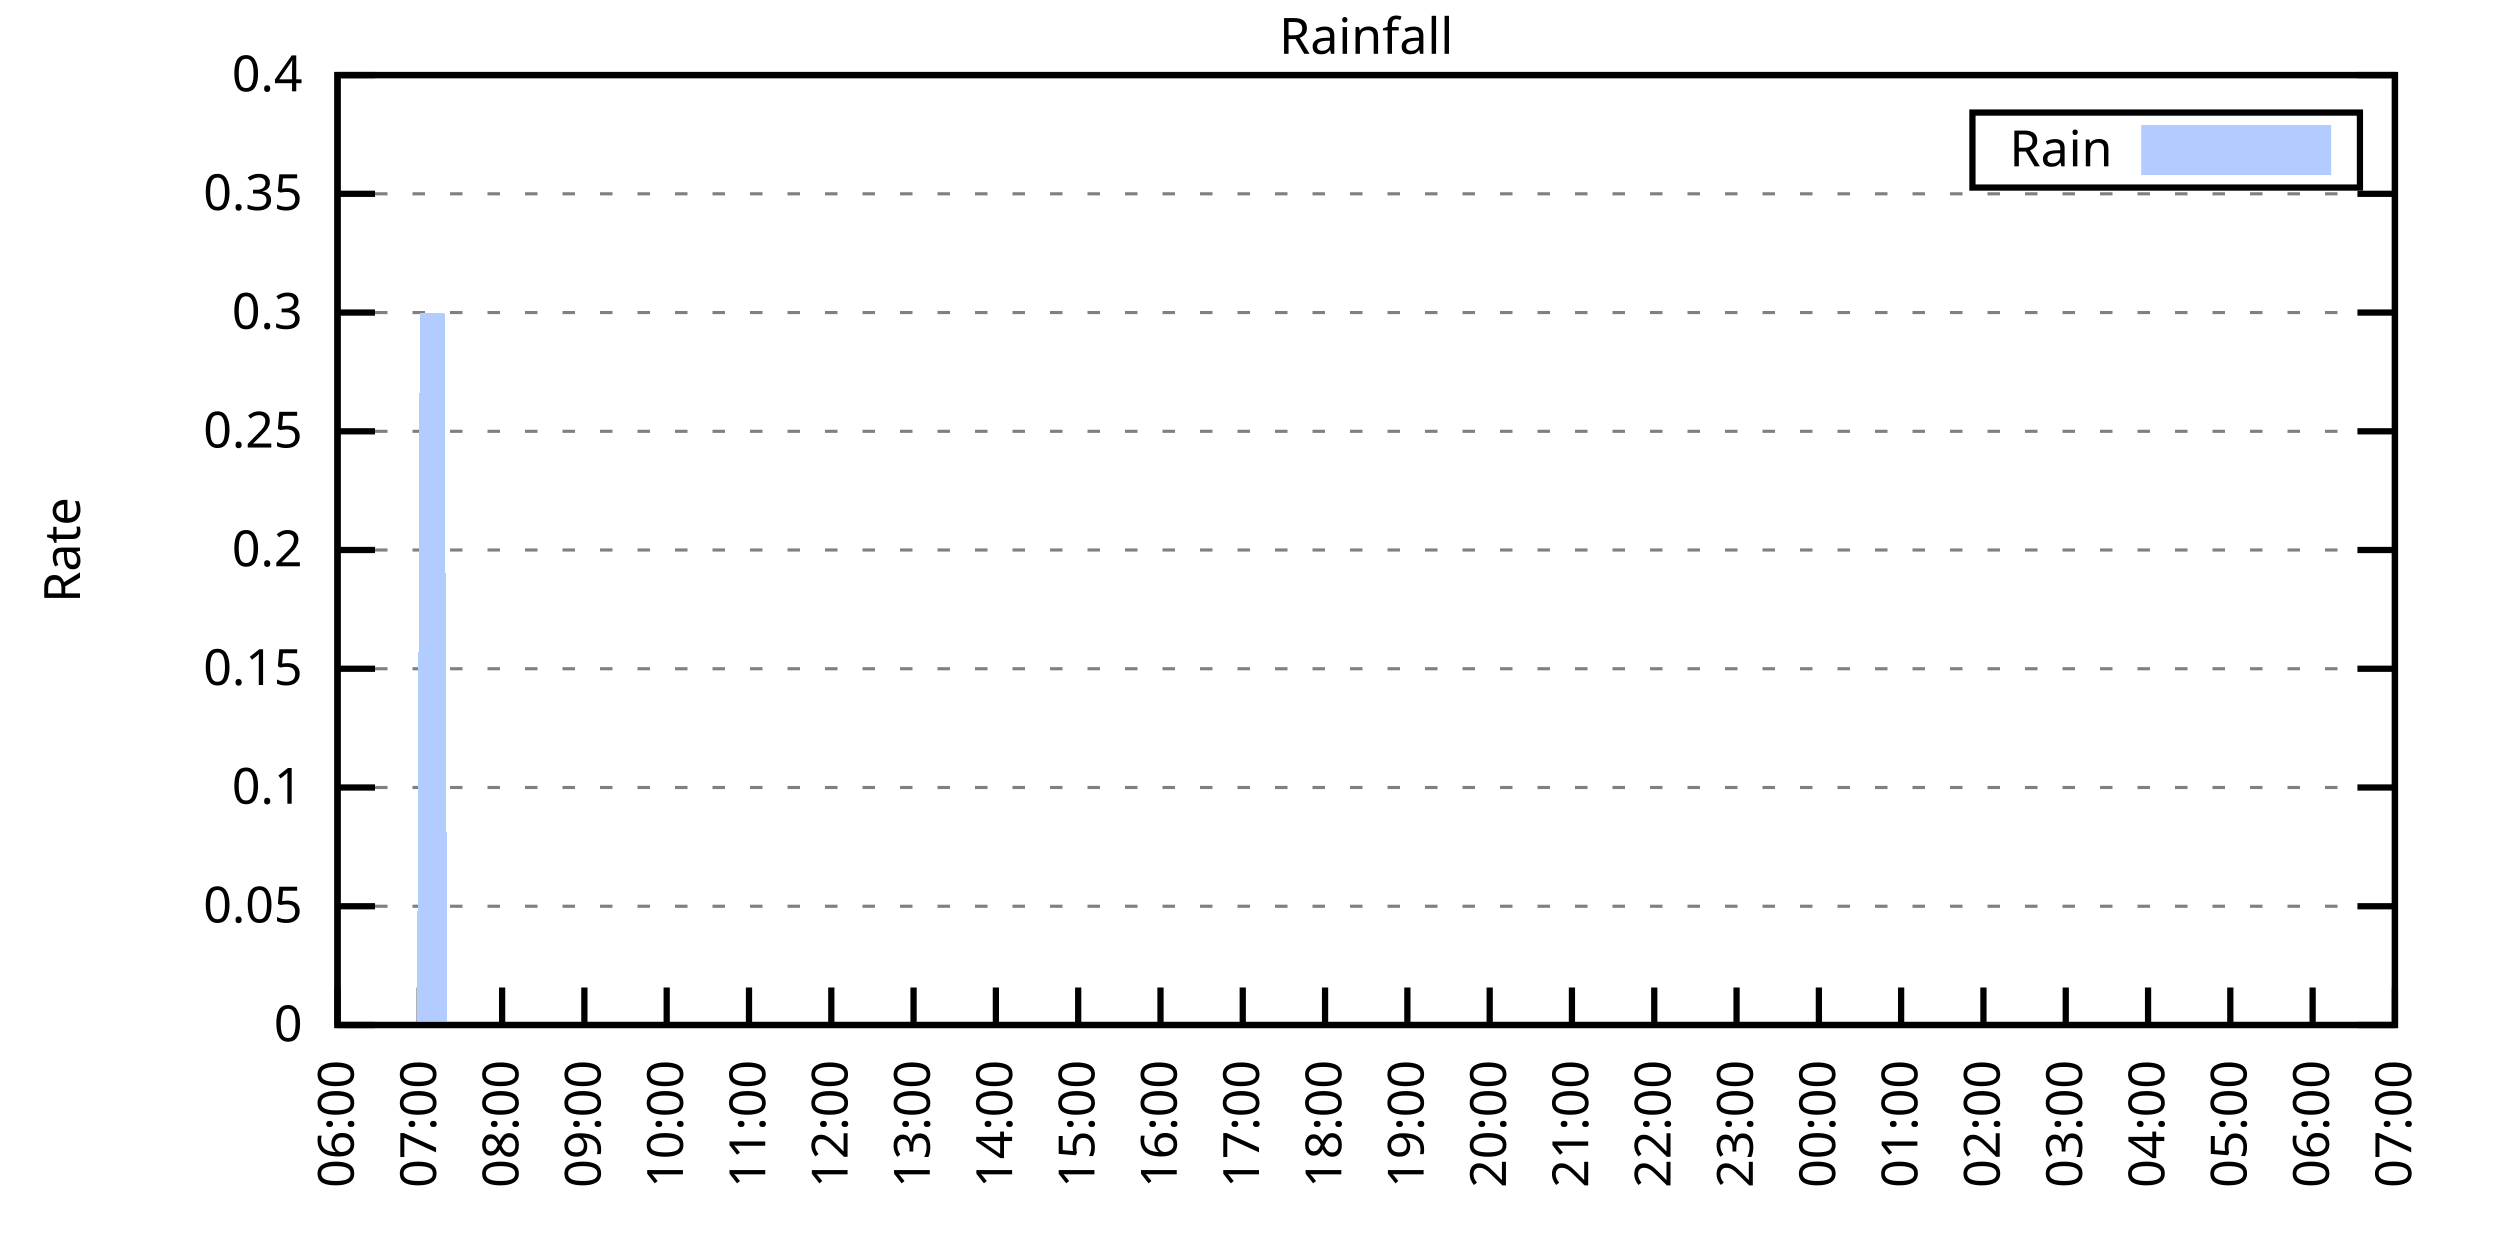
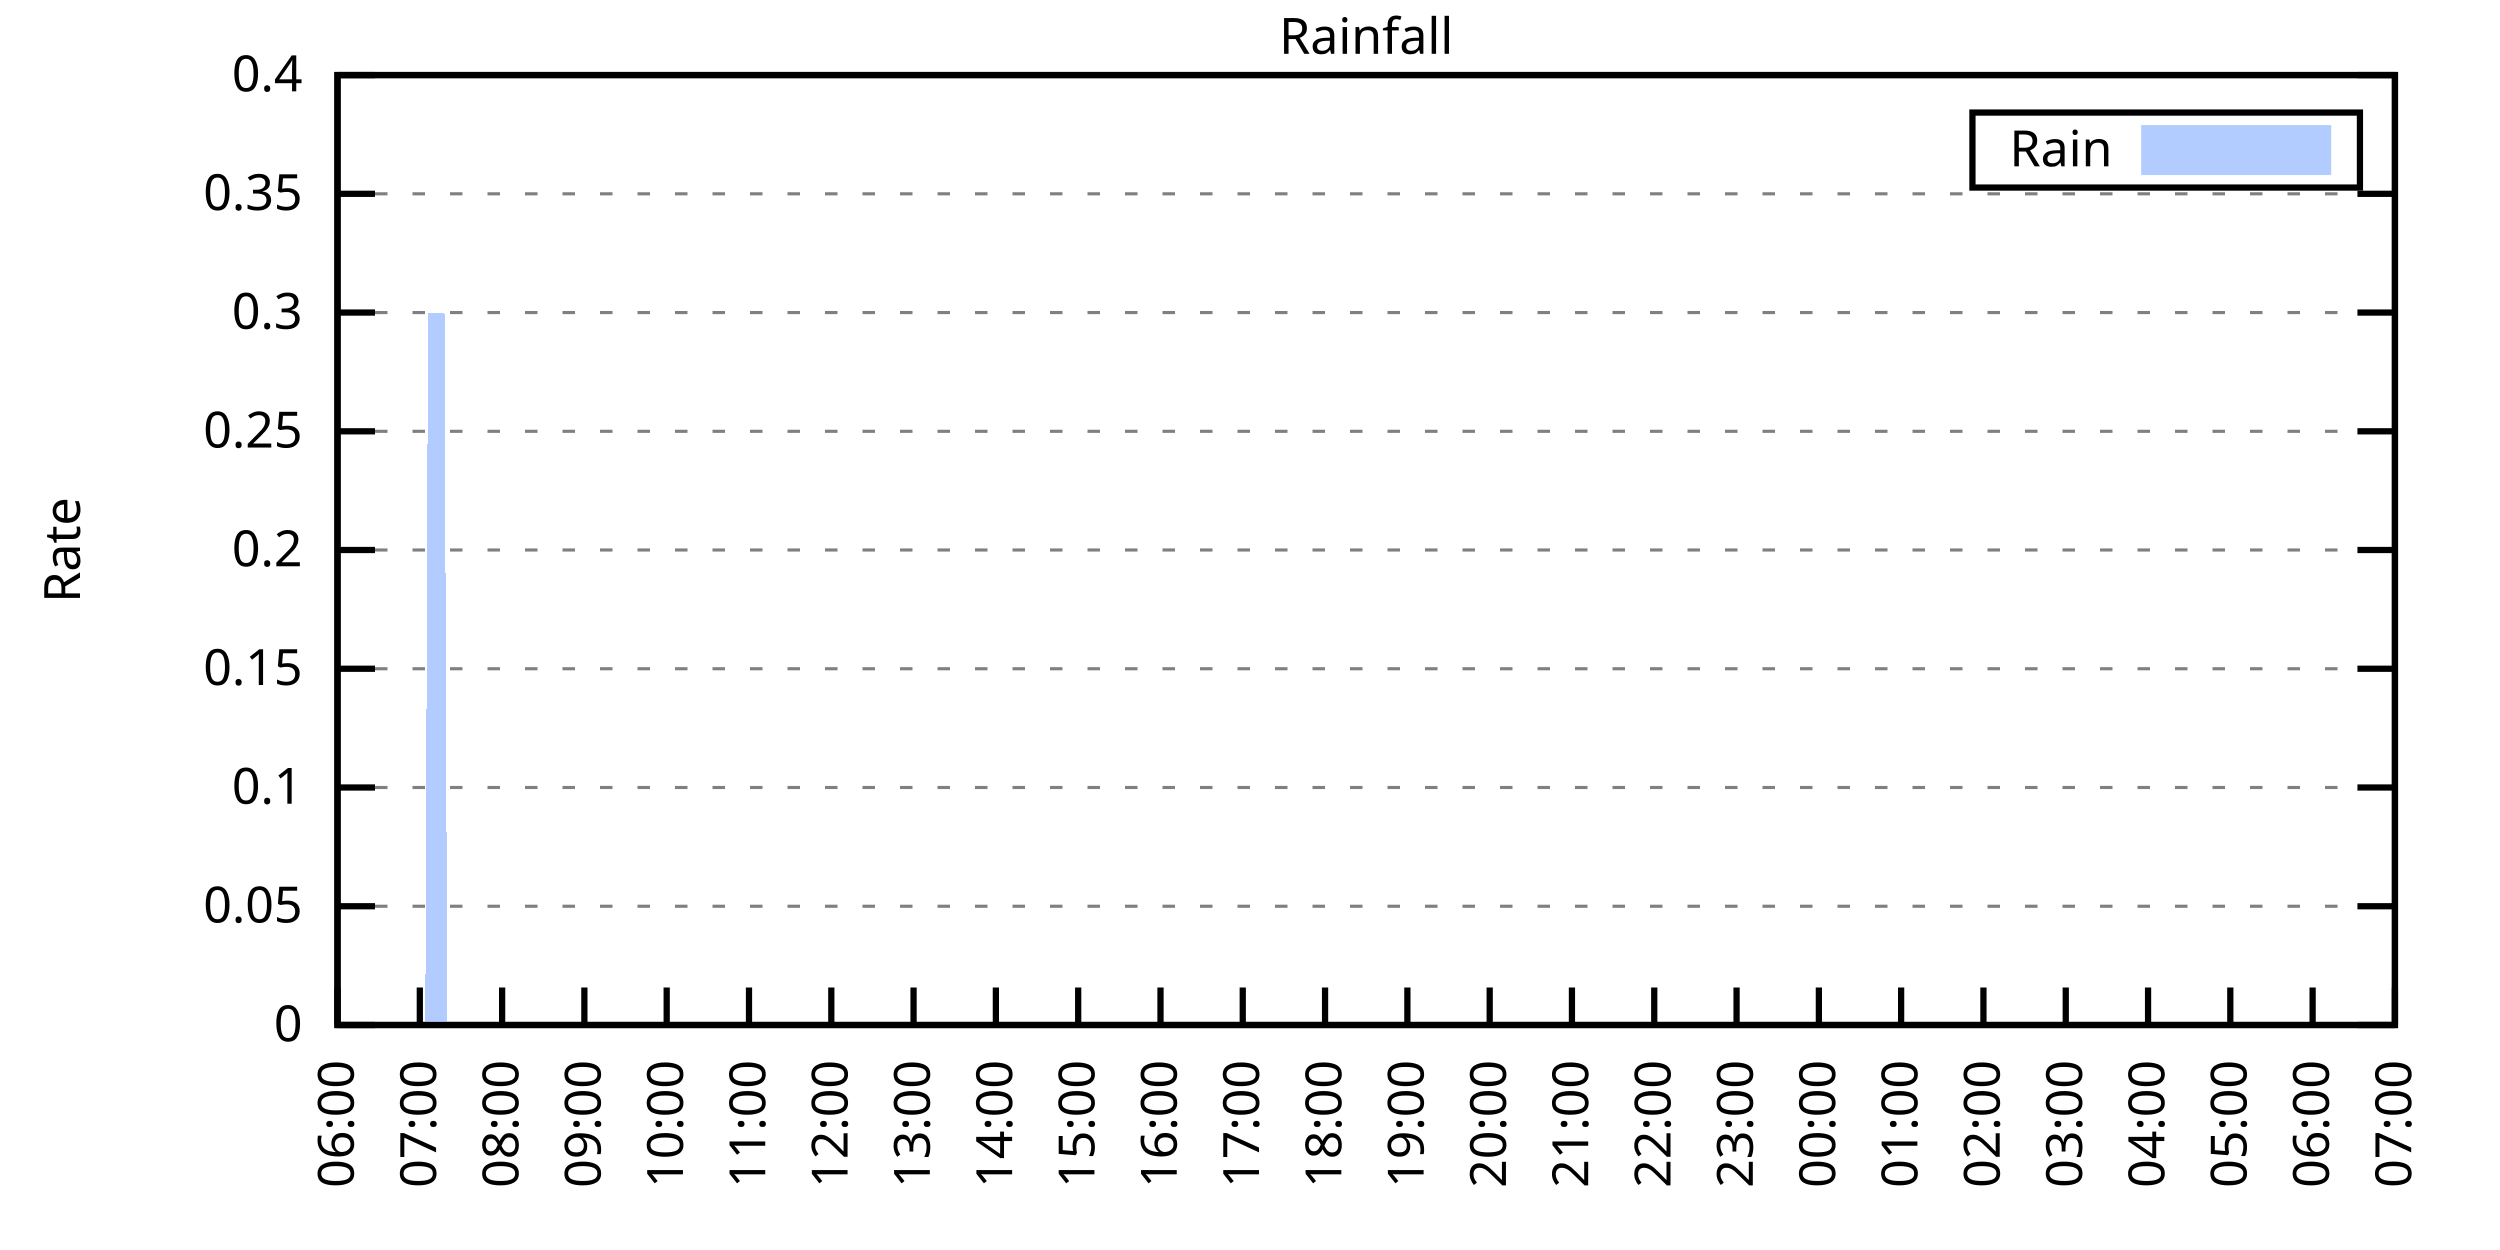
<svg xmlns="http://www.w3.org/2000/svg" xmlns:xlink="http://www.w3.org/1999/xlink" width="400" height="200" viewBox="0 0 400 200">
  <g id="gnuplot_canvas">
    <rect x="0" y="0" width="400" height="200" fill="none" />
    <defs>
      <circle id="gpDot" r="0.5" stroke-width="0.5" stroke="currentColor" />
      <path id="gpPt0" stroke-width="0.333" stroke="currentColor" d="M-1,0 h2 M0,-1 v2" />
      <path id="gpPt1" stroke-width="0.333" stroke="currentColor" d="M-1,-1 L1,1 M1,-1 L-1,1" />
      <path id="gpPt2" stroke-width="0.333" stroke="currentColor" d="M-1,0 L1,0 M0,-1 L0,1 M-1,-1 L1,1 M-1,1 L1,-1" />
      <rect id="gpPt3" stroke-width="0.333" stroke="currentColor" x="-1" y="-1" width="2" height="2" />
      <rect id="gpPt4" stroke-width="0.333" stroke="currentColor" fill="currentColor" x="-1" y="-1" width="2" height="2" />
      <circle id="gpPt5" stroke-width="0.333" stroke="currentColor" cx="0" cy="0" r="1" />
      <use xlink:href="#gpPt5" id="gpPt6" fill="currentColor" stroke="none" />
      <path id="gpPt7" stroke-width="0.333" stroke="currentColor" d="M0,-1.33 L-1.33,0.67 L1.33,0.67 z" />
      <use xlink:href="#gpPt7" id="gpPt8" fill="currentColor" stroke="none" />
      <use xlink:href="#gpPt7" id="gpPt9" stroke="currentColor" transform="rotate(180)" />
      <use xlink:href="#gpPt9" id="gpPt10" fill="currentColor" stroke="none" />
      <use xlink:href="#gpPt3" id="gpPt11" stroke="currentColor" transform="rotate(45)" />
      <use xlink:href="#gpPt11" id="gpPt12" fill="currentColor" stroke="none" />
      <path id="gpPt13" stroke-width="0.333" stroke="currentColor" d="M0,1.330 L1.265,0.411 L0.782,-1.067 L-0.782,-1.076 L-1.265,0.411 z" />
      <use xlink:href="#gpPt13" id="gpPt14" fill="currentColor" stroke="none" />
      <filter id="textbox" filterUnits="objectBoundingBox" x="0" y="0" height="1" width="1">
        <feFlood flood-color="white" flood-opacity="1" result="bgnd" />
        <feComposite in="SourceGraphic" in2="bgnd" operator="atop" />
      </filter>
      <filter id="greybox" filterUnits="objectBoundingBox" x="0" y="0" height="1" width="1">
        <feFlood flood-color="lightgrey" flood-opacity="1" result="grey" />
        <feComposite in="SourceGraphic" in2="grey" operator="atop" />
      </filter>
    </defs>
    <g fill="none" color="white" stroke="currentColor" stroke-width="1.00" stroke-linecap="butt" stroke-linejoin="miter">
</g>
    <g fill="none" color="black" stroke="currentColor" stroke-width="1.00" stroke-linecap="butt" stroke-linejoin="miter">
      <g stroke="none" shape-rendering="crispEdges">
        <polygon fill="rgb(255, 255, 255)" points="54.00,164.00 383.18,164.00 383.18,12.02 54.00,12.02 " />
      </g>
    </g>
    <g fill="none" color="black" stroke="currentColor" stroke-width="1.00" stroke-linecap="butt" stroke-linejoin="miter">
</g>
    <g fill="none" color="black" stroke="black" stroke-width="0.50" stroke-linecap="butt" stroke-linejoin="miter">
</g>
    <g fill="none" color="gray" stroke="currentColor" stroke-width="0.50" stroke-linecap="butt" stroke-linejoin="miter">
      <path stroke="gray" stroke-dasharray="2,4" class="gridline" d="M54.00,164.00 L383.19,164.00  " />
    </g>
    <g fill="none" color="gray" stroke="gray" stroke-width="1.00" stroke-linecap="butt" stroke-linejoin="miter">
</g>
    <g fill="none" color="black" stroke="currentColor" stroke-width="1.00" stroke-linecap="butt" stroke-linejoin="miter">
      <path stroke="black" d="M54.00,164.00 L60.00,164.00 M383.19,164.00 L377.19,164.00  " />
      <g transform="translate(48.40,166.60)" stroke="none" fill="black" font-family="Sans" font-size="8.00" text-anchor="end">
        <text>
          <tspan font-family="Sans"> 0</tspan>
        </text>
      </g>
    </g>
    <g fill="none" color="black" stroke="currentColor" stroke-width="1.00" stroke-linecap="butt" stroke-linejoin="miter">
</g>
    <g fill="none" color="black" stroke="black" stroke-width="0.50" stroke-linecap="butt" stroke-linejoin="miter">
</g>
    <g fill="none" color="gray" stroke="currentColor" stroke-width="0.50" stroke-linecap="butt" stroke-linejoin="miter">
      <path stroke="gray" stroke-dasharray="2,4" class="gridline" d="M54.00,145.00 L383.19,145.00  " />
    </g>
    <g fill="none" color="gray" stroke="gray" stroke-width="1.00" stroke-linecap="butt" stroke-linejoin="miter">
</g>
    <g fill="none" color="black" stroke="currentColor" stroke-width="1.00" stroke-linecap="butt" stroke-linejoin="miter">
      <path stroke="black" d="M54.00,145.00 L60.00,145.00 M383.19,145.00 L377.19,145.00  " />
      <g transform="translate(48.40,147.60)" stroke="none" fill="black" font-family="Sans" font-size="8.00" text-anchor="end">
        <text>
          <tspan font-family="Sans"> 0.05</tspan>
        </text>
      </g>
    </g>
    <g fill="none" color="black" stroke="currentColor" stroke-width="1.00" stroke-linecap="butt" stroke-linejoin="miter">
</g>
    <g fill="none" color="black" stroke="black" stroke-width="0.50" stroke-linecap="butt" stroke-linejoin="miter">
</g>
    <g fill="none" color="gray" stroke="currentColor" stroke-width="0.50" stroke-linecap="butt" stroke-linejoin="miter">
      <path stroke="gray" stroke-dasharray="2,4" class="gridline" d="M54.00,126.00 L383.19,126.00  " />
    </g>
    <g fill="none" color="gray" stroke="gray" stroke-width="1.00" stroke-linecap="butt" stroke-linejoin="miter">
</g>
    <g fill="none" color="black" stroke="currentColor" stroke-width="1.00" stroke-linecap="butt" stroke-linejoin="miter">
      <path stroke="black" d="M54.00,126.00 L60.00,126.00 M383.19,126.00 L377.19,126.00  " />
      <g transform="translate(48.40,128.60)" stroke="none" fill="black" font-family="Sans" font-size="8.00" text-anchor="end">
        <text>
          <tspan font-family="Sans"> 0.1</tspan>
        </text>
      </g>
    </g>
    <g fill="none" color="black" stroke="currentColor" stroke-width="1.00" stroke-linecap="butt" stroke-linejoin="miter">
</g>
    <g fill="none" color="black" stroke="black" stroke-width="0.50" stroke-linecap="butt" stroke-linejoin="miter">
</g>
    <g fill="none" color="gray" stroke="currentColor" stroke-width="0.50" stroke-linecap="butt" stroke-linejoin="miter">
      <path stroke="gray" stroke-dasharray="2,4" class="gridline" d="M54.00,107.00 L383.19,107.00  " />
    </g>
    <g fill="none" color="gray" stroke="gray" stroke-width="1.00" stroke-linecap="butt" stroke-linejoin="miter">
</g>
    <g fill="none" color="black" stroke="currentColor" stroke-width="1.00" stroke-linecap="butt" stroke-linejoin="miter">
      <path stroke="black" d="M54.00,107.00 L60.00,107.00 M383.19,107.00 L377.19,107.00  " />
      <g transform="translate(48.40,109.60)" stroke="none" fill="black" font-family="Sans" font-size="8.00" text-anchor="end">
        <text>
          <tspan font-family="Sans"> 0.15</tspan>
        </text>
      </g>
    </g>
    <g fill="none" color="black" stroke="currentColor" stroke-width="1.00" stroke-linecap="butt" stroke-linejoin="miter">
</g>
    <g fill="none" color="black" stroke="black" stroke-width="0.50" stroke-linecap="butt" stroke-linejoin="miter">
</g>
    <g fill="none" color="gray" stroke="currentColor" stroke-width="0.50" stroke-linecap="butt" stroke-linejoin="miter">
      <path stroke="gray" stroke-dasharray="2,4" class="gridline" d="M54.00,88.00 L383.19,88.00  " />
    </g>
    <g fill="none" color="gray" stroke="gray" stroke-width="1.00" stroke-linecap="butt" stroke-linejoin="miter">
</g>
    <g fill="none" color="black" stroke="currentColor" stroke-width="1.00" stroke-linecap="butt" stroke-linejoin="miter">
      <path stroke="black" d="M54.00,88.00 L60.00,88.00 M383.19,88.00 L377.19,88.00  " />
      <g transform="translate(48.40,90.60)" stroke="none" fill="black" font-family="Sans" font-size="8.00" text-anchor="end">
        <text>
          <tspan font-family="Sans"> 0.2</tspan>
        </text>
      </g>
    </g>
    <g fill="none" color="black" stroke="currentColor" stroke-width="1.00" stroke-linecap="butt" stroke-linejoin="miter">
</g>
    <g fill="none" color="black" stroke="black" stroke-width="0.50" stroke-linecap="butt" stroke-linejoin="miter">
</g>
    <g fill="none" color="gray" stroke="currentColor" stroke-width="0.50" stroke-linecap="butt" stroke-linejoin="miter">
      <path stroke="gray" stroke-dasharray="2,4" class="gridline" d="M54.00,69.01 L383.19,69.01  " />
    </g>
    <g fill="none" color="gray" stroke="gray" stroke-width="1.00" stroke-linecap="butt" stroke-linejoin="miter">
</g>
    <g fill="none" color="black" stroke="currentColor" stroke-width="1.00" stroke-linecap="butt" stroke-linejoin="miter">
      <path stroke="black" d="M54.00,69.01 L60.00,69.01 M383.19,69.01 L377.19,69.01  " />
      <g transform="translate(48.40,71.61)" stroke="none" fill="black" font-family="Sans" font-size="8.00" text-anchor="end">
        <text>
          <tspan font-family="Sans"> 0.25</tspan>
        </text>
      </g>
    </g>
    <g fill="none" color="black" stroke="currentColor" stroke-width="1.00" stroke-linecap="butt" stroke-linejoin="miter">
</g>
    <g fill="none" color="black" stroke="black" stroke-width="0.50" stroke-linecap="butt" stroke-linejoin="miter">
</g>
    <g fill="none" color="gray" stroke="currentColor" stroke-width="0.50" stroke-linecap="butt" stroke-linejoin="miter">
      <path stroke="gray" stroke-dasharray="2,4" class="gridline" d="M54.00,50.01 L383.19,50.01  " />
    </g>
    <g fill="none" color="gray" stroke="gray" stroke-width="1.00" stroke-linecap="butt" stroke-linejoin="miter">
</g>
    <g fill="none" color="black" stroke="currentColor" stroke-width="1.00" stroke-linecap="butt" stroke-linejoin="miter">
      <path stroke="black" d="M54.00,50.01 L60.00,50.01 M383.19,50.01 L377.19,50.01  " />
      <g transform="translate(48.40,52.61)" stroke="none" fill="black" font-family="Sans" font-size="8.00" text-anchor="end">
        <text>
          <tspan font-family="Sans"> 0.3</tspan>
        </text>
      </g>
    </g>
    <g fill="none" color="black" stroke="currentColor" stroke-width="1.00" stroke-linecap="butt" stroke-linejoin="miter">
</g>
    <g fill="none" color="black" stroke="black" stroke-width="0.50" stroke-linecap="butt" stroke-linejoin="miter">
</g>
    <g fill="none" color="gray" stroke="currentColor" stroke-width="0.50" stroke-linecap="butt" stroke-linejoin="miter">
      <path stroke="gray" stroke-dasharray="2,4" class="gridline" d="M54.00,31.01 L383.19,31.01  " />
    </g>
    <g fill="none" color="gray" stroke="gray" stroke-width="1.00" stroke-linecap="butt" stroke-linejoin="miter">
</g>
    <g fill="none" color="black" stroke="currentColor" stroke-width="1.00" stroke-linecap="butt" stroke-linejoin="miter">
      <path stroke="black" d="M54.00,31.01 L60.00,31.01 M383.19,31.01 L377.19,31.01  " />
      <g transform="translate(48.40,33.61)" stroke="none" fill="black" font-family="Sans" font-size="8.00" text-anchor="end">
        <text>
          <tspan font-family="Sans"> 0.35</tspan>
        </text>
      </g>
    </g>
    <g fill="none" color="black" stroke="currentColor" stroke-width="1.00" stroke-linecap="butt" stroke-linejoin="miter">
</g>
    <g fill="none" color="black" stroke="black" stroke-width="0.50" stroke-linecap="butt" stroke-linejoin="miter">
</g>
    <g fill="none" color="gray" stroke="currentColor" stroke-width="0.50" stroke-linecap="butt" stroke-linejoin="miter">
      <path stroke="gray" stroke-dasharray="2,4" class="gridline" d="M54.00,12.01 L383.19,12.01  " />
    </g>
    <g fill="none" color="gray" stroke="gray" stroke-width="1.00" stroke-linecap="butt" stroke-linejoin="miter">
</g>
    <g fill="none" color="black" stroke="currentColor" stroke-width="1.00" stroke-linecap="butt" stroke-linejoin="miter">
      <path stroke="black" d="M54.00,12.01 L60.00,12.01 M383.19,12.01 L377.19,12.01  " />
      <g transform="translate(48.40,14.61)" stroke="none" fill="black" font-family="Sans" font-size="8.00" text-anchor="end">
        <text>
          <tspan font-family="Sans"> 0.4</tspan>
        </text>
      </g>
    </g>
    <g fill="none" color="black" stroke="currentColor" stroke-width="1.00" stroke-linecap="butt" stroke-linejoin="miter">
      <path stroke="black" d="M54.00,164.00 L54.00,158.00  " />
      <g transform="translate(56.60,169.60) rotate(270.00)" stroke="none" fill="black" font-family="Sans" font-size="8.00" text-anchor="end">
        <text>
          <tspan font-family="Sans">06:00</tspan>
        </text>
      </g>
    </g>
    <g fill="none" color="black" stroke="currentColor" stroke-width="1.00" stroke-linecap="butt" stroke-linejoin="miter">
      <path stroke="black" d="M67.17,164.00 L67.17,158.00  " />
      <g transform="translate(69.77,169.60) rotate(270.00)" stroke="none" fill="black" font-family="Sans" font-size="8.00" text-anchor="end">
        <text>
          <tspan font-family="Sans">07:00</tspan>
        </text>
      </g>
    </g>
    <g fill="none" color="black" stroke="currentColor" stroke-width="1.00" stroke-linecap="butt" stroke-linejoin="miter">
      <path stroke="black" d="M80.34,164.00 L80.34,158.00  " />
      <g transform="translate(82.94,169.60) rotate(270.00)" stroke="none" fill="black" font-family="Sans" font-size="8.00" text-anchor="end">
        <text>
          <tspan font-family="Sans">08:00</tspan>
        </text>
      </g>
    </g>
    <g fill="none" color="black" stroke="currentColor" stroke-width="1.00" stroke-linecap="butt" stroke-linejoin="miter">
      <path stroke="black" d="M93.50,164.00 L93.50,158.00  " />
      <g transform="translate(96.10,169.60) rotate(270.00)" stroke="none" fill="black" font-family="Sans" font-size="8.00" text-anchor="end">
        <text>
          <tspan font-family="Sans">09:00</tspan>
        </text>
      </g>
    </g>
    <g fill="none" color="black" stroke="currentColor" stroke-width="1.00" stroke-linecap="butt" stroke-linejoin="miter">
      <path stroke="black" d="M106.67,164.00 L106.67,158.00  " />
      <g transform="translate(109.27,169.60) rotate(270.00)" stroke="none" fill="black" font-family="Sans" font-size="8.00" text-anchor="end">
        <text>
          <tspan font-family="Sans">10:00</tspan>
        </text>
      </g>
    </g>
    <g fill="none" color="black" stroke="currentColor" stroke-width="1.00" stroke-linecap="butt" stroke-linejoin="miter">
      <path stroke="black" d="M119.84,164.00 L119.84,158.00  " />
      <g transform="translate(122.44,169.60) rotate(270.00)" stroke="none" fill="black" font-family="Sans" font-size="8.00" text-anchor="end">
        <text>
          <tspan font-family="Sans">11:00</tspan>
        </text>
      </g>
    </g>
    <g fill="none" color="black" stroke="currentColor" stroke-width="1.00" stroke-linecap="butt" stroke-linejoin="miter">
      <path stroke="black" d="M133.01,164.00 L133.01,158.00  " />
      <g transform="translate(135.61,169.60) rotate(270.00)" stroke="none" fill="black" font-family="Sans" font-size="8.00" text-anchor="end">
        <text>
          <tspan font-family="Sans">12:00</tspan>
        </text>
      </g>
    </g>
    <g fill="none" color="black" stroke="currentColor" stroke-width="1.00" stroke-linecap="butt" stroke-linejoin="miter">
      <path stroke="black" d="M146.17,164.00 L146.17,158.00  " />
      <g transform="translate(148.77,169.60) rotate(270.00)" stroke="none" fill="black" font-family="Sans" font-size="8.00" text-anchor="end">
        <text>
          <tspan font-family="Sans">13:00</tspan>
        </text>
      </g>
    </g>
    <g fill="none" color="black" stroke="currentColor" stroke-width="1.00" stroke-linecap="butt" stroke-linejoin="miter">
      <path stroke="black" d="M159.34,164.00 L159.34,158.00  " />
      <g transform="translate(161.94,169.60) rotate(270.00)" stroke="none" fill="black" font-family="Sans" font-size="8.00" text-anchor="end">
        <text>
          <tspan font-family="Sans">14:00</tspan>
        </text>
      </g>
    </g>
    <g fill="none" color="black" stroke="currentColor" stroke-width="1.00" stroke-linecap="butt" stroke-linejoin="miter">
      <path stroke="black" d="M172.51,164.00 L172.51,158.00  " />
      <g transform="translate(175.11,169.60) rotate(270.00)" stroke="none" fill="black" font-family="Sans" font-size="8.00" text-anchor="end">
        <text>
          <tspan font-family="Sans">15:00</tspan>
        </text>
      </g>
    </g>
    <g fill="none" color="black" stroke="currentColor" stroke-width="1.00" stroke-linecap="butt" stroke-linejoin="miter">
      <path stroke="black" d="M185.68,164.00 L185.68,158.00  " />
      <g transform="translate(188.28,169.60) rotate(270.00)" stroke="none" fill="black" font-family="Sans" font-size="8.00" text-anchor="end">
        <text>
          <tspan font-family="Sans">16:00</tspan>
        </text>
      </g>
    </g>
    <g fill="none" color="black" stroke="currentColor" stroke-width="1.00" stroke-linecap="butt" stroke-linejoin="miter">
      <path stroke="black" d="M198.84,164.00 L198.84,158.00  " />
      <g transform="translate(201.44,169.60) rotate(270.00)" stroke="none" fill="black" font-family="Sans" font-size="8.00" text-anchor="end">
        <text>
          <tspan font-family="Sans">17:00</tspan>
        </text>
      </g>
    </g>
    <g fill="none" color="black" stroke="currentColor" stroke-width="1.00" stroke-linecap="butt" stroke-linejoin="miter">
      <path stroke="black" d="M212.01,164.00 L212.01,158.00  " />
      <g transform="translate(214.61,169.60) rotate(270.00)" stroke="none" fill="black" font-family="Sans" font-size="8.00" text-anchor="end">
        <text>
          <tspan font-family="Sans">18:00</tspan>
        </text>
      </g>
    </g>
    <g fill="none" color="black" stroke="currentColor" stroke-width="1.00" stroke-linecap="butt" stroke-linejoin="miter">
      <path stroke="black" d="M225.18,164.00 L225.18,158.00  " />
      <g transform="translate(227.78,169.60) rotate(270.00)" stroke="none" fill="black" font-family="Sans" font-size="8.00" text-anchor="end">
        <text>
          <tspan font-family="Sans">19:00</tspan>
        </text>
      </g>
    </g>
    <g fill="none" color="black" stroke="currentColor" stroke-width="1.00" stroke-linecap="butt" stroke-linejoin="miter">
      <path stroke="black" d="M238.35,164.00 L238.35,158.00  " />
      <g transform="translate(240.95,169.60) rotate(270.00)" stroke="none" fill="black" font-family="Sans" font-size="8.00" text-anchor="end">
        <text>
          <tspan font-family="Sans">20:00</tspan>
        </text>
      </g>
    </g>
    <g fill="none" color="black" stroke="currentColor" stroke-width="1.00" stroke-linecap="butt" stroke-linejoin="miter">
      <path stroke="black" d="M251.51,164.00 L251.51,158.00  " />
      <g transform="translate(254.11,169.60) rotate(270.00)" stroke="none" fill="black" font-family="Sans" font-size="8.00" text-anchor="end">
        <text>
          <tspan font-family="Sans">21:00</tspan>
        </text>
      </g>
    </g>
    <g fill="none" color="black" stroke="currentColor" stroke-width="1.00" stroke-linecap="butt" stroke-linejoin="miter">
      <path stroke="black" d="M264.68,164.00 L264.68,158.00  " />
      <g transform="translate(267.28,169.60) rotate(270.00)" stroke="none" fill="black" font-family="Sans" font-size="8.00" text-anchor="end">
        <text>
          <tspan font-family="Sans">22:00</tspan>
        </text>
      </g>
    </g>
    <g fill="none" color="black" stroke="currentColor" stroke-width="1.00" stroke-linecap="butt" stroke-linejoin="miter">
      <path stroke="black" d="M277.85,164.00 L277.85,158.00  " />
      <g transform="translate(280.45,169.60) rotate(270.00)" stroke="none" fill="black" font-family="Sans" font-size="8.00" text-anchor="end">
        <text>
          <tspan font-family="Sans">23:00</tspan>
        </text>
      </g>
    </g>
    <g fill="none" color="black" stroke="currentColor" stroke-width="1.00" stroke-linecap="butt" stroke-linejoin="miter">
      <path stroke="black" d="M291.02,164.00 L291.02,158.00  " />
      <g transform="translate(293.62,169.60) rotate(270.00)" stroke="none" fill="black" font-family="Sans" font-size="8.00" text-anchor="end">
        <text>
          <tspan font-family="Sans">00:00</tspan>
        </text>
      </g>
    </g>
    <g fill="none" color="black" stroke="currentColor" stroke-width="1.00" stroke-linecap="butt" stroke-linejoin="miter">
      <path stroke="black" d="M304.18,164.00 L304.18,158.00  " />
      <g transform="translate(306.78,169.60) rotate(270.00)" stroke="none" fill="black" font-family="Sans" font-size="8.00" text-anchor="end">
        <text>
          <tspan font-family="Sans">01:00</tspan>
        </text>
      </g>
    </g>
    <g fill="none" color="black" stroke="currentColor" stroke-width="1.00" stroke-linecap="butt" stroke-linejoin="miter">
      <path stroke="black" d="M317.35,164.00 L317.35,158.00  " />
      <g transform="translate(319.95,169.60) rotate(270.00)" stroke="none" fill="black" font-family="Sans" font-size="8.00" text-anchor="end">
        <text>
          <tspan font-family="Sans">02:00</tspan>
        </text>
      </g>
    </g>
    <g fill="none" color="black" stroke="currentColor" stroke-width="1.00" stroke-linecap="butt" stroke-linejoin="miter">
      <path stroke="black" d="M330.52,164.00 L330.52,158.00  " />
      <g transform="translate(333.12,169.60) rotate(270.00)" stroke="none" fill="black" font-family="Sans" font-size="8.00" text-anchor="end">
        <text>
          <tspan font-family="Sans">03:00</tspan>
        </text>
      </g>
    </g>
    <g fill="none" color="black" stroke="currentColor" stroke-width="1.00" stroke-linecap="butt" stroke-linejoin="miter">
      <path stroke="black" d="M343.69,164.00 L343.69,158.00  " />
      <g transform="translate(346.29,169.60) rotate(270.00)" stroke="none" fill="black" font-family="Sans" font-size="8.00" text-anchor="end">
        <text>
          <tspan font-family="Sans">04:00</tspan>
        </text>
      </g>
    </g>
    <g fill="none" color="black" stroke="currentColor" stroke-width="1.00" stroke-linecap="butt" stroke-linejoin="miter">
      <path stroke="black" d="M356.85,164.00 L356.85,158.00  " />
      <g transform="translate(359.45,169.60) rotate(270.00)" stroke="none" fill="black" font-family="Sans" font-size="8.00" text-anchor="end">
        <text>
          <tspan font-family="Sans">05:00</tspan>
        </text>
      </g>
    </g>
    <g fill="none" color="black" stroke="currentColor" stroke-width="1.00" stroke-linecap="butt" stroke-linejoin="miter">
      <path stroke="black" d="M370.02,164.00 L370.02,158.00  " />
      <g transform="translate(372.62,169.60) rotate(270.00)" stroke="none" fill="black" font-family="Sans" font-size="8.00" text-anchor="end">
        <text>
          <tspan font-family="Sans">06:00</tspan>
        </text>
      </g>
    </g>
    <g fill="none" color="black" stroke="currentColor" stroke-width="1.00" stroke-linecap="butt" stroke-linejoin="miter">
      <path stroke="black" d="M383.19,164.00 L383.19,158.00  " />
      <g transform="translate(385.79,169.60) rotate(270.00)" stroke="none" fill="black" font-family="Sans" font-size="8.00" text-anchor="end">
        <text>
          <tspan font-family="Sans">07:00</tspan>
        </text>
      </g>
    </g>
    <g fill="none" color="black" stroke="currentColor" stroke-width="1.00" stroke-linecap="butt" stroke-linejoin="miter">
</g>
    <g fill="none" color="black" stroke="currentColor" stroke-width="1.00" stroke-linecap="butt" stroke-linejoin="miter">
      <path stroke="black" d="M54.00,12.01 L54.00,164.00 L383.19,164.00 L383.19,12.01 L54.00,12.01 Z  " />
    </g>
    <g fill="none" color="black" stroke="currentColor" stroke-width="1.00" stroke-linecap="butt" stroke-linejoin="miter">
</g>
    <g fill="none" color="black" stroke="currentColor" stroke-width="1.00" stroke-linecap="butt" stroke-linejoin="miter">
      <path stroke="black" d="M315.59,30.01 L315.59,18.01 L377.59,18.01 L377.59,30.01 L315.59,30.01 Z  " />
    </g>
    <g id="Rainfall_plot_1">
      <g fill="none" color="white" stroke="black" stroke-width="2.00" stroke-linecap="butt" stroke-linejoin="miter">
</g>
      <g fill="none" color="black" stroke="currentColor" stroke-width="2.00" stroke-linecap="butt" stroke-linejoin="miter">
        <g transform="translate(337.99,26.61)" stroke="none" fill="black" font-family="Sans" font-size="8.00" text-anchor="end">
          <text>
            <tspan font-family="Sans">Rain</tspan>
          </text>
        </g>
      </g>
      <g fill="none" color="black" stroke="currentColor" stroke-width="2.00" stroke-linecap="butt" stroke-linejoin="miter">
        <g stroke="none" shape-rendering="crispEdges">
          <polygon fill="rgb(178, 204, 255)" points="343.59,27.01 371.99,27.01 371.99,21.01 343.59,21.01 " />
        </g>
        <path stroke="rgb(178, 204, 255)" d="M343.59,27.01 L371.99,27.01 L371.99,21.01 L343.59,21.01 L343.59,27.01 Z  " />
      </g>
      <g fill="none" color="black" stroke="currentColor" stroke-width="2.00" stroke-linecap="butt" stroke-linejoin="miter">
        <g stroke="none" shape-rendering="crispEdges">
-           <polygon fill="rgb(178, 204, 255)" points="61.02,164.00 61.46,164.00 61.90,164.00 62.34,164.00 62.78,164.00 63.22,164.00 63.66,164.00 64.10,164.00 64.53,164.00 64.97,164.00 65.41,164.00 65.85,164.00 66.29,164.00 66.73,164.00 67.17,50.01 67.61,50.01 68.05,50.01 68.48,50.01 68.92,50.01 69.36,50.01 69.80,50.01 70.24,50.01 70.68,50.01 71.12,50.01 71.56,164.00 72.00,164.00 72.43,164.00 72.87,164.00 73.31,164.00 73.75,164.00 74.19,164.00 74.63,164.00 75.07,164.00 75.51,164.00 75.95,164.00 76.38,164.00 76.82,164.00 77.26,164.00 77.70,164.00 78.14,164.00 78.58,164.00 79.02,164.00 79.46,164.00 79.90,164.00 80.34,164.00 80.77,164.00 81.21,164.00 81.65,164.00 82.09,164.00 82.53,164.00 82.97,164.00 83.41,164.00 83.85,164.00 84.29,164.00 84.72,164.00 85.16,164.00 85.60,164.00 86.04,164.00 86.48,164.00 86.92,164.00 87.36,164.00 87.80,164.00 88.24,164.00 88.67,164.00 89.11,164.00 89.55,164.00 89.99,164.00 90.43,164.00 90.87,164.00 91.31,164.00 91.75,164.00 92.19,164.00 92.62,164.00 93.06,164.00 93.50,164.00 93.94,164.00 94.38,164.00 94.82,164.00 95.26,164.00 95.70,164.00 96.14,164.00 96.58,164.00 97.01,164.00 97.45,164.00 97.89,164.00 98.33,164.00 98.77,164.00 99.21,164.00 99.65,164.00 100.09,164.00 100.53,164.00 100.96,164.00 101.40,164.00 101.84,164.00 102.28,164.00 102.72,164.00 103.16,164.00 103.60,164.00 104.04,164.00 104.48,164.00 104.91,164.00 105.35,164.00 105.79,164.00 106.23,164.00 106.67,164.00 107.11,164.00 107.55,164.00 107.99,164.00 108.43,164.00 108.87,164.00 109.30,164.00 109.74,164.00 110.18,164.00 110.62,164.00 111.06,164.00 111.50,164.00 111.94,164.00 112.38,164.00 112.82,164.00 113.25,164.00 113.69,164.00 114.13,164.00 114.57,164.00 115.01,164.00 115.45,164.00 115.89,164.00 116.33,164.00 116.77,164.00 117.20,164.00 117.64,164.00 118.08,164.00 118.52,164.00 118.96,164.00 119.40,164.00 119.84,164.00 120.28,164.00 120.72,164.00 121.15,164.00 121.59,164.00 122.03,164.00 122.47,164.00 122.91,164.00 123.35,164.00 123.79,164.00 124.23,164.00 124.67,164.00 125.11,164.00 125.54,164.00 125.98,164.00 126.42,164.00 126.86,164.00 127.30,164.00 127.74,164.00 128.18,164.00 128.62,164.00 129.06,164.00 129.49,164.00 129.93,164.00 130.37,164.00 130.81,164.00 131.25,164.00 131.69,164.00 132.13,164.00 132.57,164.00 133.01,164.00 133.44,164.00 133.88,164.00 134.32,164.00 134.76,164.00 135.20,164.00 135.64,164.00 136.08,164.00 136.52,164.00 136.96,164.00 137.39,164.00 137.83,164.00 138.27,164.00 138.71,164.00 139.15,164.00 139.59,164.00 140.03,164.00 140.47,164.00 140.91,164.00 141.35,164.00 141.78,164.00 142.22,164.00 142.66,164.00 143.10,164.00 143.54,164.00 143.98,164.00 144.42,164.00 144.86,164.00 145.30,164.00 145.73,164.00 146.17,164.00 146.61,164.00 147.05,164.00 147.49,164.00 147.93,164.00 148.37,164.00 148.81,164.00 149.25,164.00 149.68,164.00 150.12,164.00 150.56,164.00 151.00,164.00 151.44,164.00 151.88,164.00 152.32,164.00 152.76,164.00 153.20,164.00 153.63,164.00 154.07,164.00 154.51,164.00 154.95,164.00 155.39,164.00 155.83,164.00 156.27,164.00 156.71,164.00 157.15,164.00 157.59,164.00 158.02,164.00 158.46,164.00 158.90,164.00 159.34,164.00 159.78,164.00 160.22,164.00 160.66,164.00 161.10,164.00 161.54,164.00 161.97,164.00 162.41,164.00 162.85,164.00 163.29,164.00 163.73,164.00 164.17,164.00 164.61,164.00 165.05,164.00 165.49,164.00 165.92,164.00 166.36,164.00 166.80,164.00 167.24,164.00 167.68,164.00 168.12,164.00 168.56,164.00 169.00,164.00 169.44,164.00 169.87,164.00 170.31,164.00 170.75,164.00 171.19,164.00 171.63,164.00 172.07,164.00 172.51,164.00 172.95,164.00 173.39,164.00 173.83,164.00 174.26,164.00 174.70,164.00 175.14,164.00 175.58,164.00 176.02,164.00 176.46,164.00 176.90,164.00 177.34,164.00 177.78,164.00 178.21,164.00 178.65,164.00 179.09,164.00 179.53,164.00 179.97,164.00 180.41,164.00 180.85,164.00 181.29,164.00 181.73,164.00 182.16,164.00 182.60,164.00 183.04,164.00 183.48,164.00 183.92,164.00 184.36,164.00 184.80,164.00 185.24,164.00 185.68,164.00 186.11,164.00 186.55,164.00 186.99,164.00 187.43,164.00 187.87,164.00 188.31,164.00 188.75,164.00 189.19,164.00 189.63,164.00 190.07,164.00 190.50,164.00 190.94,164.00 191.38,164.00 191.82,164.00 192.26,164.00 192.70,164.00 193.14,164.00 193.58,164.00 194.02,164.00 194.45,164.00 194.89,164.00 195.33,164.00 195.77,164.00 196.21,164.00 196.65,164.00 197.09,164.00 197.53,164.00 197.97,164.00 198.40,164.00 198.84,164.00 199.28,164.00 199.72,164.00 200.16,164.00 200.60,164.00 201.04,164.00 201.48,164.00 201.92,164.00 202.35,164.00 202.79,164.00 203.23,164.00 203.67,164.00 204.11,164.00 204.55,164.00 204.99,164.00 205.43,164.00 205.87,164.00 206.31,164.00 206.74,164.00 207.18,164.00 207.62,164.00 208.06,164.00 208.50,164.00 208.94,164.00 209.38,164.00 209.82,164.00 210.26,164.00 210.69,164.00 211.13,164.00 211.57,164.00 212.01,164.00 212.45,164.00 212.89,164.00 213.33,164.00 213.77,164.00 214.21,164.00 214.64,164.00 215.08,164.00 215.52,164.00 215.96,164.00 216.40,164.00 216.84,164.00 217.28,164.00 217.72,164.00 218.16,164.00 218.60,164.00 219.03,164.00 219.47,164.00 219.91,164.00 220.35,164.00 220.79,164.00 221.23,164.00 221.67,164.00 222.11,164.00 222.55,164.00 222.98,164.00 223.42,164.00 223.86,164.00 224.30,164.00 224.74,164.00 225.18,164.00 225.62,164.00 226.06,164.00 226.50,164.00 226.93,164.00 227.37,164.00 227.81,164.00 228.25,164.00 228.69,164.00 229.13,164.00 229.57,164.00 230.01,164.00 230.45,164.00 230.88,164.00 231.32,164.00 231.76,164.00 232.20,164.00 232.64,164.00 233.08,164.00 233.52,164.00 233.96,164.00 234.40,164.00 234.84,164.00 235.27,164.00 235.71,164.00 236.15,164.00 236.59,164.00 237.03,164.00 237.47,164.00 237.91,164.00 238.35,164.00 238.79,164.00 239.22,164.00 239.66,164.00 240.10,164.00 240.54,164.00 240.98,164.00 241.42,164.00 241.86,164.00 242.30,164.00 242.74,164.00 243.17,164.00 243.61,164.00 244.05,164.00 244.49,164.00 244.93,164.00 245.37,164.00 245.81,164.00 246.25,164.00 246.69,164.00 247.12,164.00 247.56,164.00 248.00,164.00 248.44,164.00 248.88,164.00 249.32,164.00 249.76,164.00 250.20,164.00 250.64,164.00 251.08,164.00 251.51,164.00 251.95,164.00 252.39,164.00 252.83,164.00 253.27,164.00 253.71,164.00 254.15,164.00 254.59,164.00 255.03,164.00 255.46,164.00 255.90,164.00 256.34,164.00 256.78,164.00 257.22,164.00 257.66,164.00 258.10,164.00 258.54,164.00 258.98,164.00 259.41,164.00 259.85,164.00 260.29,164.00 260.73,164.00 261.17,164.00 261.61,164.00 262.05,164.00 262.49,164.00 262.93,164.00 263.36,164.00 263.80,164.00 264.24,164.00 264.68,164.00 265.12,164.00 265.56,164.00 266.00,164.00 266.44,164.00 266.88,164.00 267.32,164.00 267.75,164.00 268.19,164.00 268.63,164.00 269.07,164.00 269.51,164.00 269.95,164.00 270.39,164.00 270.83,164.00 271.27,164.00 271.70,164.00 272.14,164.00 272.58,164.00 273.02,164.00 273.46,164.00 273.90,164.00 274.34,164.00 274.78,164.00 275.22,164.00 275.65,164.00 276.09,164.00 276.53,164.00 276.97,164.00 277.41,164.00 277.85,164.00 278.29,164.00 278.73,164.00 279.17,164.00 279.60,164.00 280.04,164.00 280.48,164.00 280.92,164.00 281.36,164.00 281.80,164.00 282.24,164.00 282.68,164.00 283.12,164.00 283.56,164.00 283.99,164.00 284.43,164.00 284.87,164.00 285.31,164.00 285.75,164.00 286.19,164.00 286.63,164.00 287.07,164.00 287.51,164.00 287.94,164.00 288.38,164.00 288.82,164.00 289.26,164.00 289.70,164.00 290.14,164.00 290.58,164.00 291.02,164.00 291.46,164.00 291.89,164.00 292.33,164.00 292.77,164.00 293.21,164.00 293.65,164.00 294.09,164.00 294.53,164.00 294.97,164.00 295.41,164.00 295.84,164.00 296.28,164.00 296.72,164.00 297.16,164.00 297.60,164.00 298.04,164.00 298.48,164.00 298.92,164.00 299.36,164.00 299.80,164.00 300.23,164.00 300.67,164.00 301.11,164.00 301.55,164.00 301.99,164.00 302.43,164.00 302.87,164.00 303.31,164.00 303.75,164.00 304.18,164.00 304.62,164.00 305.06,164.00 305.50,164.00 305.94,164.00 306.38,164.00 306.82,164.00 307.26,164.00 307.70,164.00 308.13,164.00 308.57,164.00 309.01,164.00 309.45,164.00 309.89,164.00 310.33,164.00 310.77,164.00 311.21,164.00 311.65,164.00 312.08,164.00 312.52,164.00 312.96,164.00 313.40,164.00 313.84,164.00 314.28,164.00 314.72,164.00 315.16,164.00 315.60,164.00 316.04,164.00 316.47,164.00 316.91,164.00 317.35,164.00 317.79,164.00 318.23,164.00 318.67,164.00 319.11,164.00 319.55,164.00 319.99,164.00 320.42,164.00 320.86,164.00 321.30,164.00 321.74,164.00 322.18,164.00 322.62,164.00 323.06,164.00 323.50,164.00 323.94,164.00 324.37,164.00 324.81,164.00 325.25,164.00 325.69,164.00 326.13,164.00 326.57,164.00 327.01,164.00 327.45,164.00 327.89,164.00 328.33,164.00 328.76,164.00 329.20,164.00 329.64,164.00 330.08,164.00 330.52,164.00 330.96,164.00 331.40,164.00 331.84,164.00 332.28,164.00 332.71,164.00 333.15,164.00 333.59,164.00 334.03,164.00 334.47,164.00 334.91,164.00 335.35,164.00 335.79,164.00 336.23,164.00 336.66,164.00 337.10,164.00 337.54,164.00 337.98,164.00 338.42,164.00 338.86,164.00 339.30,164.00 339.74,164.00 340.18,164.00 340.61,164.00 341.05,164.00 341.49,164.00 341.93,164.00 342.37,164.00 342.81,164.00 343.25,164.00 343.69,164.00 344.13,164.00 344.57,164.00 345.00,164.00 345.44,164.00 345.88,164.00 346.32,164.00 346.76,164.00 347.20,164.00 347.64,164.00 348.08,164.00 348.52,164.00 348.95,164.00 349.39,164.00 349.83,164.00 350.27,164.00 350.71,164.00 351.15,164.00 351.59,164.00 352.03,164.00 352.47,164.00 352.90,164.00 353.34,164.00 353.78,164.00 354.22,164.00 354.66,164.00 355.10,164.00 355.54,164.00 355.98,164.00 356.42,164.00 356.85,164.00 357.29,164.00 357.73,164.00 358.17,164.00 358.61,164.00 359.05,164.00 359.49,164.00 359.93,164.00 360.37,164.00 360.81,164.00 361.24,164.00 361.68,164.00 362.12,164.00 362.56,164.00 363.00,164.00 363.44,164.00 363.88,164.00 364.32,164.00 364.76,164.00 365.19,164.00 365.63,164.00 366.07,164.00 366.51,164.00 366.95,164.00 367.39,164.00 367.83,164.00 368.27,164.00 368.71,164.00 369.14,164.00 369.58,164.00 370.02,164.00 370.46,164.00 370.90,164.00 371.34,164.00 371.78,164.00 372.22,164.00 372.66,164.00 373.09,164.00 373.53,164.00 373.97,164.00 374.41,164.00 374.85,164.00 375.29,164.00 375.73,164.00 376.17,164.00 376.61,164.00 376.61,164.00 61.02,164.00 " />
+           <polygon fill="rgb(178, 204, 255)" points="64.10,164.00 64.53,164.00 64.97,164.00 65.41,164.00 65.85,164.00 66.29,164.00 66.73,164.00 67.17,164.00 67.61,164.00 68.05,164.00 68.48,50.01 68.92,50.01 69.36,50.01 69.80,50.01 70.24,50.01 70.68,50.01 71.12,50.01 71.56,164.00 72.00,164.00 72.43,164.00 72.87,164.00 73.31,164.00 73.75,164.00 74.19,164.00 74.63,164.00 75.07,164.00 75.51,164.00 75.95,164.00 76.38,164.00 76.82,164.00 77.26,164.00 77.70,164.00 78.14,164.00 78.58,164.00 79.02,164.00 79.46,164.00 79.90,164.00 80.34,164.00 80.77,164.00 81.21,164.00 81.65,164.00 82.09,164.00 82.53,164.00 82.97,164.00 83.41,164.00 83.85,164.00 84.29,164.00 84.72,164.00 85.16,164.00 85.60,164.00 86.04,164.00 86.48,164.00 86.92,164.00 87.36,164.00 87.80,164.00 88.24,164.00 88.67,164.00 89.11,164.00 89.55,164.00 89.99,164.00 90.43,164.00 90.87,164.00 91.31,164.00 91.75,164.00 92.19,164.00 92.62,164.00 93.06,164.00 93.50,164.00 93.94,164.00 94.38,164.00 94.82,164.00 95.26,164.00 95.70,164.00 96.14,164.00 96.58,164.00 97.01,164.00 97.45,164.00 97.89,164.00 98.33,164.00 98.77,164.00 99.21,164.00 99.65,164.00 100.09,164.00 100.53,164.00 100.96,164.00 101.40,164.00 101.84,164.00 102.28,164.00 102.72,164.00 103.16,164.00 103.60,164.00 104.04,164.00 104.48,164.00 104.91,164.00 105.35,164.00 105.79,164.00 106.23,164.00 106.67,164.00 107.11,164.00 107.55,164.00 107.99,164.00 108.43,164.00 108.87,164.00 109.30,164.00 109.74,164.00 110.18,164.00 110.62,164.00 111.06,164.00 111.50,164.00 111.94,164.00 112.38,164.00 112.82,164.00 113.25,164.00 113.69,164.00 114.13,164.00 114.57,164.00 115.01,164.00 115.45,164.00 115.89,164.00 116.33,164.00 116.77,164.00 117.20,164.00 117.64,164.00 118.08,164.00 118.52,164.00 118.96,164.00 119.40,164.00 119.84,164.00 120.28,164.00 120.72,164.00 121.15,164.00 121.59,164.00 122.03,164.00 122.47,164.00 122.91,164.00 123.35,164.00 123.79,164.00 124.23,164.00 124.67,164.00 125.11,164.00 125.54,164.00 125.98,164.00 126.42,164.00 126.86,164.00 127.30,164.00 127.74,164.00 128.18,164.00 128.62,164.00 129.06,164.00 129.49,164.00 129.93,164.00 130.37,164.00 130.81,164.00 131.25,164.00 131.69,164.00 132.13,164.00 132.57,164.00 133.01,164.00 133.44,164.00 133.88,164.00 134.32,164.00 134.76,164.00 135.20,164.00 135.64,164.00 136.08,164.00 136.52,164.00 136.96,164.00 137.39,164.00 137.83,164.00 138.27,164.00 138.71,164.00 139.15,164.00 139.59,164.00 140.03,164.00 140.47,164.00 140.91,164.00 141.35,164.00 141.78,164.00 142.22,164.00 142.66,164.00 143.10,164.00 143.54,164.00 143.98,164.00 144.42,164.00 144.86,164.00 145.30,164.00 145.73,164.00 146.17,164.00 146.61,164.00 147.05,164.00 147.49,164.00 147.93,164.00 148.37,164.00 148.81,164.00 149.25,164.00 149.68,164.00 150.12,164.00 150.56,164.00 151.00,164.00 151.44,164.00 151.88,164.00 152.32,164.00 152.76,164.00 153.20,164.00 153.63,164.00 154.07,164.00 154.51,164.00 154.95,164.00 155.39,164.00 155.83,164.00 156.27,164.00 156.71,164.00 157.15,164.00 157.59,164.00 158.02,164.00 158.46,164.00 158.90,164.00 159.34,164.00 159.78,164.00 160.22,164.00 160.66,164.00 161.10,164.00 161.54,164.00 161.97,164.00 162.41,164.00 162.85,164.00 163.29,164.00 163.73,164.00 164.17,164.00 164.61,164.00 165.05,164.00 165.49,164.00 165.92,164.00 166.36,164.00 166.80,164.00 167.24,164.00 167.68,164.00 168.12,164.00 168.56,164.00 169.00,164.00 169.44,164.00 169.87,164.00 170.31,164.00 170.75,164.00 171.19,164.00 171.63,164.00 172.07,164.00 172.51,164.00 172.95,164.00 173.39,164.00 173.83,164.00 174.26,164.00 174.70,164.00 175.14,164.00 175.58,164.00 176.02,164.00 176.46,164.00 176.90,164.00 177.34,164.00 177.78,164.00 178.21,164.00 178.65,164.00 179.09,164.00 179.53,164.00 179.97,164.00 180.41,164.00 180.85,164.00 181.29,164.00 181.73,164.00 182.16,164.00 182.60,164.00 183.04,164.00 183.48,164.00 183.92,164.00 184.36,164.00 184.80,164.00 185.24,164.00 185.68,164.00 186.11,164.00 186.55,164.00 186.99,164.00 187.43,164.00 187.87,164.00 188.31,164.00 188.75,164.00 189.19,164.00 189.63,164.00 190.07,164.00 190.50,164.00 190.94,164.00 191.38,164.00 191.82,164.00 192.26,164.00 192.70,164.00 193.14,164.00 193.58,164.00 194.02,164.00 194.45,164.00 194.89,164.00 195.33,164.00 195.77,164.00 196.21,164.00 196.65,164.00 197.09,164.00 197.53,164.00 197.97,164.00 198.40,164.00 198.84,164.00 199.28,164.00 199.72,164.00 200.16,164.00 200.60,164.00 201.04,164.00 201.48,164.00 201.92,164.00 202.35,164.00 202.79,164.00 203.23,164.00 203.67,164.00 204.11,164.00 204.55,164.00 204.99,164.00 205.43,164.00 205.87,164.00 206.31,164.00 206.74,164.00 207.18,164.00 207.62,164.00 208.06,164.00 208.50,164.00 208.94,164.00 209.38,164.00 209.82,164.00 210.26,164.00 210.69,164.00 211.13,164.00 211.57,164.00 212.01,164.00 212.45,164.00 212.89,164.00 213.33,164.00 213.77,164.00 214.21,164.00 214.64,164.00 215.08,164.00 215.52,164.00 215.96,164.00 216.40,164.00 216.84,164.00 217.28,164.00 217.72,164.00 218.16,164.00 218.60,164.00 219.03,164.00 219.47,164.00 219.91,164.00 220.35,164.00 220.79,164.00 221.23,164.00 221.67,164.00 222.11,164.00 222.55,164.00 222.98,164.00 223.42,164.00 223.86,164.00 224.30,164.00 224.74,164.00 225.18,164.00 225.62,164.00 226.06,164.00 226.50,164.00 226.93,164.00 227.37,164.00 227.81,164.00 228.25,164.00 228.69,164.00 229.13,164.00 229.57,164.00 230.01,164.00 230.45,164.00 230.88,164.00 231.32,164.00 231.76,164.00 232.20,164.00 232.64,164.00 233.08,164.00 233.52,164.00 233.96,164.00 234.40,164.00 234.84,164.00 235.27,164.00 235.71,164.00 236.15,164.00 236.59,164.00 237.03,164.00 237.47,164.00 237.91,164.00 238.35,164.00 238.79,164.00 239.22,164.00 239.66,164.00 240.10,164.00 240.54,164.00 240.98,164.00 241.42,164.00 241.86,164.00 242.30,164.00 242.74,164.00 243.17,164.00 243.61,164.00 244.05,164.00 244.49,164.00 244.93,164.00 245.37,164.00 245.81,164.00 246.25,164.00 246.69,164.00 247.12,164.00 247.56,164.00 248.00,164.00 248.44,164.00 248.88,164.00 249.32,164.00 249.76,164.00 250.20,164.00 250.64,164.00 251.08,164.00 251.51,164.00 251.95,164.00 252.39,164.00 252.83,164.00 253.27,164.00 253.71,164.00 254.15,164.00 254.59,164.00 255.03,164.00 255.46,164.00 255.90,164.00 256.34,164.00 256.78,164.00 257.22,164.00 257.66,164.00 258.10,164.00 258.54,164.00 258.98,164.00 259.41,164.00 259.85,164.00 260.29,164.00 260.73,164.00 261.17,164.00 261.61,164.00 262.05,164.00 262.49,164.00 262.93,164.00 263.36,164.00 263.80,164.00 264.24,164.00 264.68,164.00 265.12,164.00 265.56,164.00 266.00,164.00 266.44,164.00 266.88,164.00 267.32,164.00 267.75,164.00 268.19,164.00 268.63,164.00 269.07,164.00 269.51,164.00 269.95,164.00 270.39,164.00 270.83,164.00 271.27,164.00 271.70,164.00 272.14,164.00 272.58,164.00 273.02,164.00 273.46,164.00 273.90,164.00 274.34,164.00 274.78,164.00 275.22,164.00 275.65,164.00 276.09,164.00 276.53,164.00 276.97,164.00 277.41,164.00 277.85,164.00 278.29,164.00 278.73,164.00 279.17,164.00 279.60,164.00 280.04,164.00 280.48,164.00 280.92,164.00 281.36,164.00 281.80,164.00 282.24,164.00 282.68,164.00 283.12,164.00 283.56,164.00 283.99,164.00 284.43,164.00 284.87,164.00 285.31,164.00 285.75,164.00 286.19,164.00 286.63,164.00 287.07,164.00 287.51,164.00 287.94,164.00 288.38,164.00 288.82,164.00 289.26,164.00 289.70,164.00 290.14,164.00 290.58,164.00 291.02,164.00 291.46,164.00 291.89,164.00 292.33,164.00 292.77,164.00 293.21,164.00 293.65,164.00 294.09,164.00 294.53,164.00 294.97,164.00 295.41,164.00 295.84,164.00 296.28,164.00 296.72,164.00 297.16,164.00 297.60,164.00 298.04,164.00 298.48,164.00 298.92,164.00 299.36,164.00 299.80,164.00 300.23,164.00 300.67,164.00 301.11,164.00 301.55,164.00 301.99,164.00 302.43,164.00 302.87,164.00 303.31,164.00 303.75,164.00 304.18,164.00 304.62,164.00 305.06,164.00 305.50,164.00 305.94,164.00 306.38,164.00 306.82,164.00 307.26,164.00 307.70,164.00 308.13,164.00 308.57,164.00 309.01,164.00 309.45,164.00 309.89,164.00 310.33,164.00 310.77,164.00 311.21,164.00 311.65,164.00 312.08,164.00 312.52,164.00 312.96,164.00 313.40,164.00 313.84,164.00 314.28,164.00 314.72,164.00 315.16,164.00 315.60,164.00 316.04,164.00 316.47,164.00 316.91,164.00 317.35,164.00 317.79,164.00 318.23,164.00 318.67,164.00 319.11,164.00 319.55,164.00 319.99,164.00 320.42,164.00 320.86,164.00 321.30,164.00 321.74,164.00 322.18,164.00 322.62,164.00 323.06,164.00 323.50,164.00 323.94,164.00 324.37,164.00 324.81,164.00 325.25,164.00 325.69,164.00 326.13,164.00 326.57,164.00 327.01,164.00 327.45,164.00 327.89,164.00 328.33,164.00 328.76,164.00 329.20,164.00 329.64,164.00 330.08,164.00 330.52,164.00 330.96,164.00 331.40,164.00 331.84,164.00 332.28,164.00 332.71,164.00 333.15,164.00 333.59,164.00 334.03,164.00 334.47,164.00 334.91,164.00 335.35,164.00 335.79,164.00 336.23,164.00 336.66,164.00 337.10,164.00 337.54,164.00 337.98,164.00 338.42,164.00 338.86,164.00 339.30,164.00 339.74,164.00 340.18,164.00 340.61,164.00 341.05,164.00 341.49,164.00 341.93,164.00 342.37,164.00 342.81,164.00 343.25,164.00 343.69,164.00 344.13,164.00 344.57,164.00 345.00,164.00 345.44,164.00 345.88,164.00 346.32,164.00 346.76,164.00 347.20,164.00 347.64,164.00 348.08,164.00 348.52,164.00 348.95,164.00 349.39,164.00 349.83,164.00 350.27,164.00 350.71,164.00 351.15,164.00 351.59,164.00 352.03,164.00 352.47,164.00 352.90,164.00 353.34,164.00 353.78,164.00 354.22,164.00 354.66,164.00 355.10,164.00 355.54,164.00 355.98,164.00 356.42,164.00 356.85,164.00 357.29,164.00 357.73,164.00 358.17,164.00 358.61,164.00 359.05,164.00 359.49,164.00 359.93,164.00 360.37,164.00 360.81,164.00 361.24,164.00 361.68,164.00 362.12,164.00 362.56,164.00 363.00,164.00 363.44,164.00 363.88,164.00 364.32,164.00 364.76,164.00 365.19,164.00 365.63,164.00 366.07,164.00 366.51,164.00 366.95,164.00 367.39,164.00 367.83,164.00 368.27,164.00 368.71,164.00 369.14,164.00 369.58,164.00 370.02,164.00 370.46,164.00 370.90,164.00 371.34,164.00 371.78,164.00 372.22,164.00 372.66,164.00 373.09,164.00 373.53,164.00 373.97,164.00 374.41,164.00 374.85,164.00 375.29,164.00 375.73,164.00 376.17,164.00 376.61,164.00 377.05,164.00 377.48,164.00 377.92,164.00 378.36,164.00 378.80,164.00 379.24,164.00 379.68,164.00 379.68,164.00 64.10,164.00 " />
        </g>
      </g>
    </g>
    <g fill="none" color="black" stroke="currentColor" stroke-width="2.00" stroke-linecap="butt" stroke-linejoin="miter">
</g>
    <g fill="none" color="black" stroke="black" stroke-width="1.00" stroke-linecap="butt" stroke-linejoin="miter">
</g>
    <g fill="none" color="black" stroke="currentColor" stroke-width="1.00" stroke-linecap="butt" stroke-linejoin="miter">
      <path stroke="black" d="M54.00,12.01 L54.00,164.00 L383.19,164.00 L383.19,12.01 L54.00,12.01 Z  " />
      <g transform="translate(12.80,88.01) rotate(270.00)" stroke="none" fill="black" font-family="Sans" font-size="8.00" text-anchor="middle">
        <text>
          <tspan font-family="Sans">Rate</tspan>
        </text>
      </g>
    </g>
    <g fill="none" color="black" stroke="currentColor" stroke-width="1.00" stroke-linecap="butt" stroke-linejoin="miter">
</g>
    <g fill="none" color="black" stroke="currentColor" stroke-width="1.00" stroke-linecap="butt" stroke-linejoin="miter">
      <g transform="translate(218.59,8.61)" stroke="none" fill="black" font-family="Sans" font-size="8.00" text-anchor="middle">
        <text>
          <tspan font-family="Sans">Rainfall</tspan>
        </text>
      </g>
    </g>
    <g fill="none" color="black" stroke="currentColor" stroke-width="1.00" stroke-linecap="butt" stroke-linejoin="miter">
</g>
  </g>
</svg>
